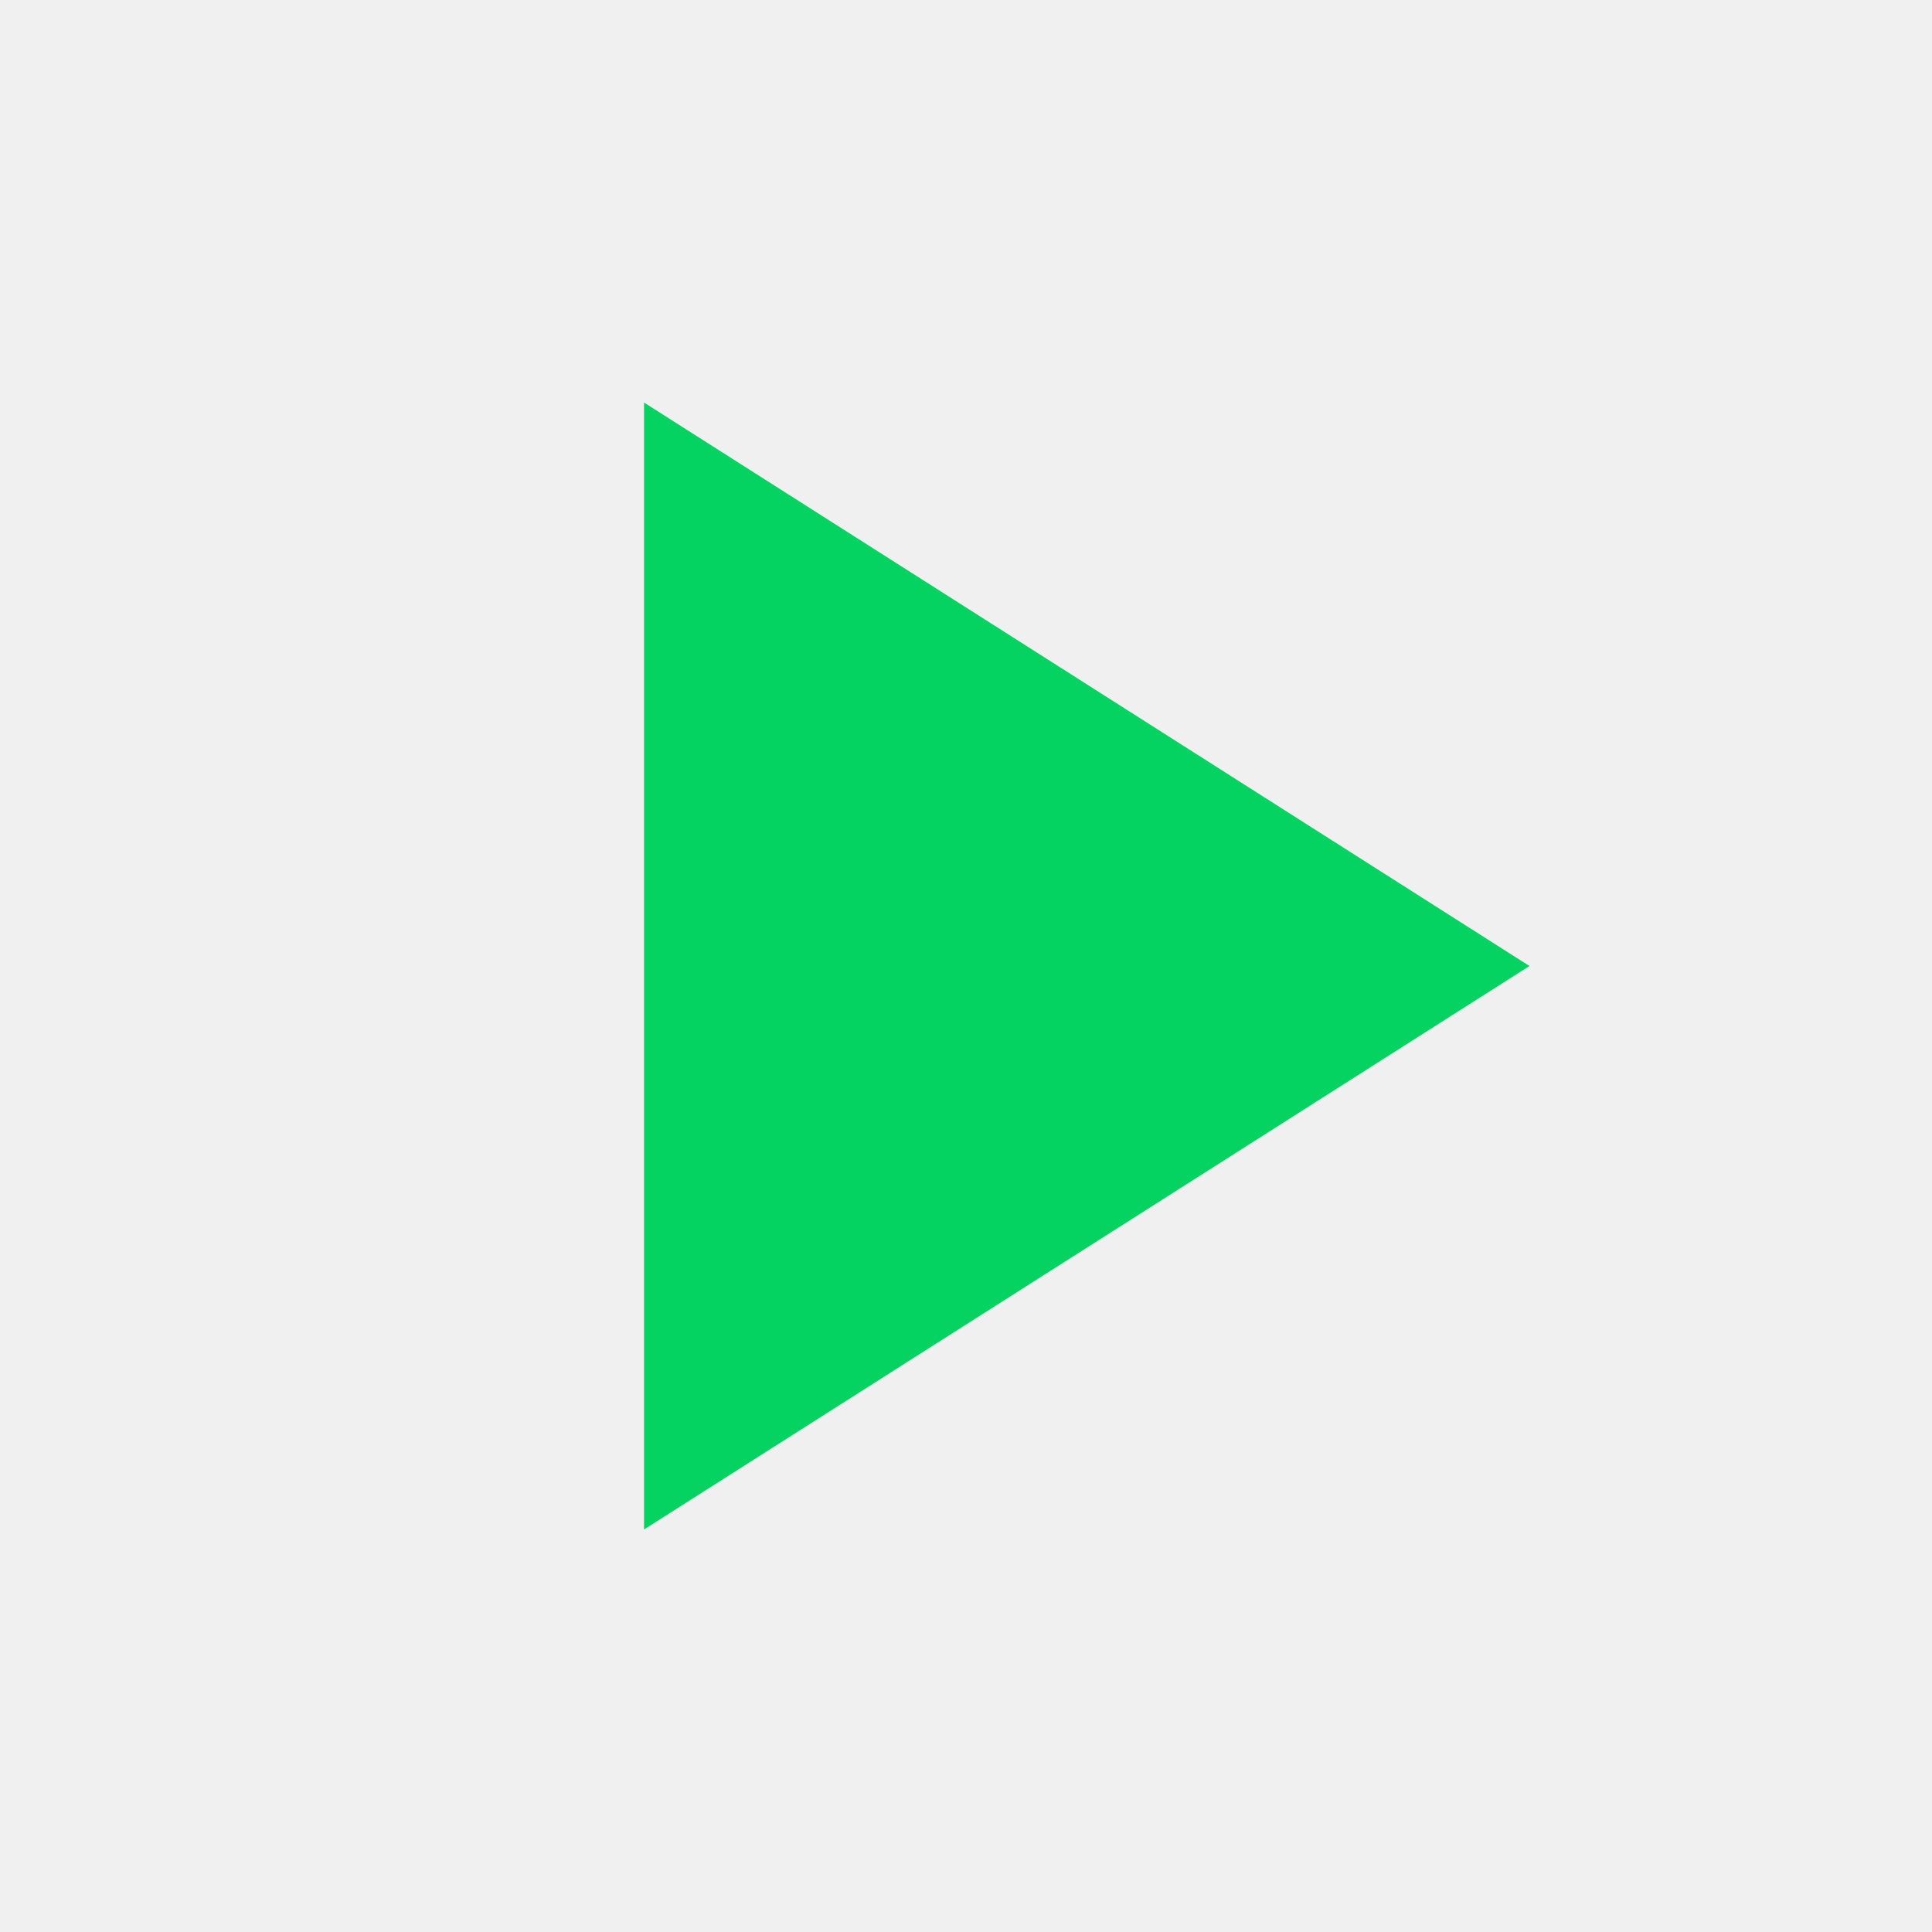
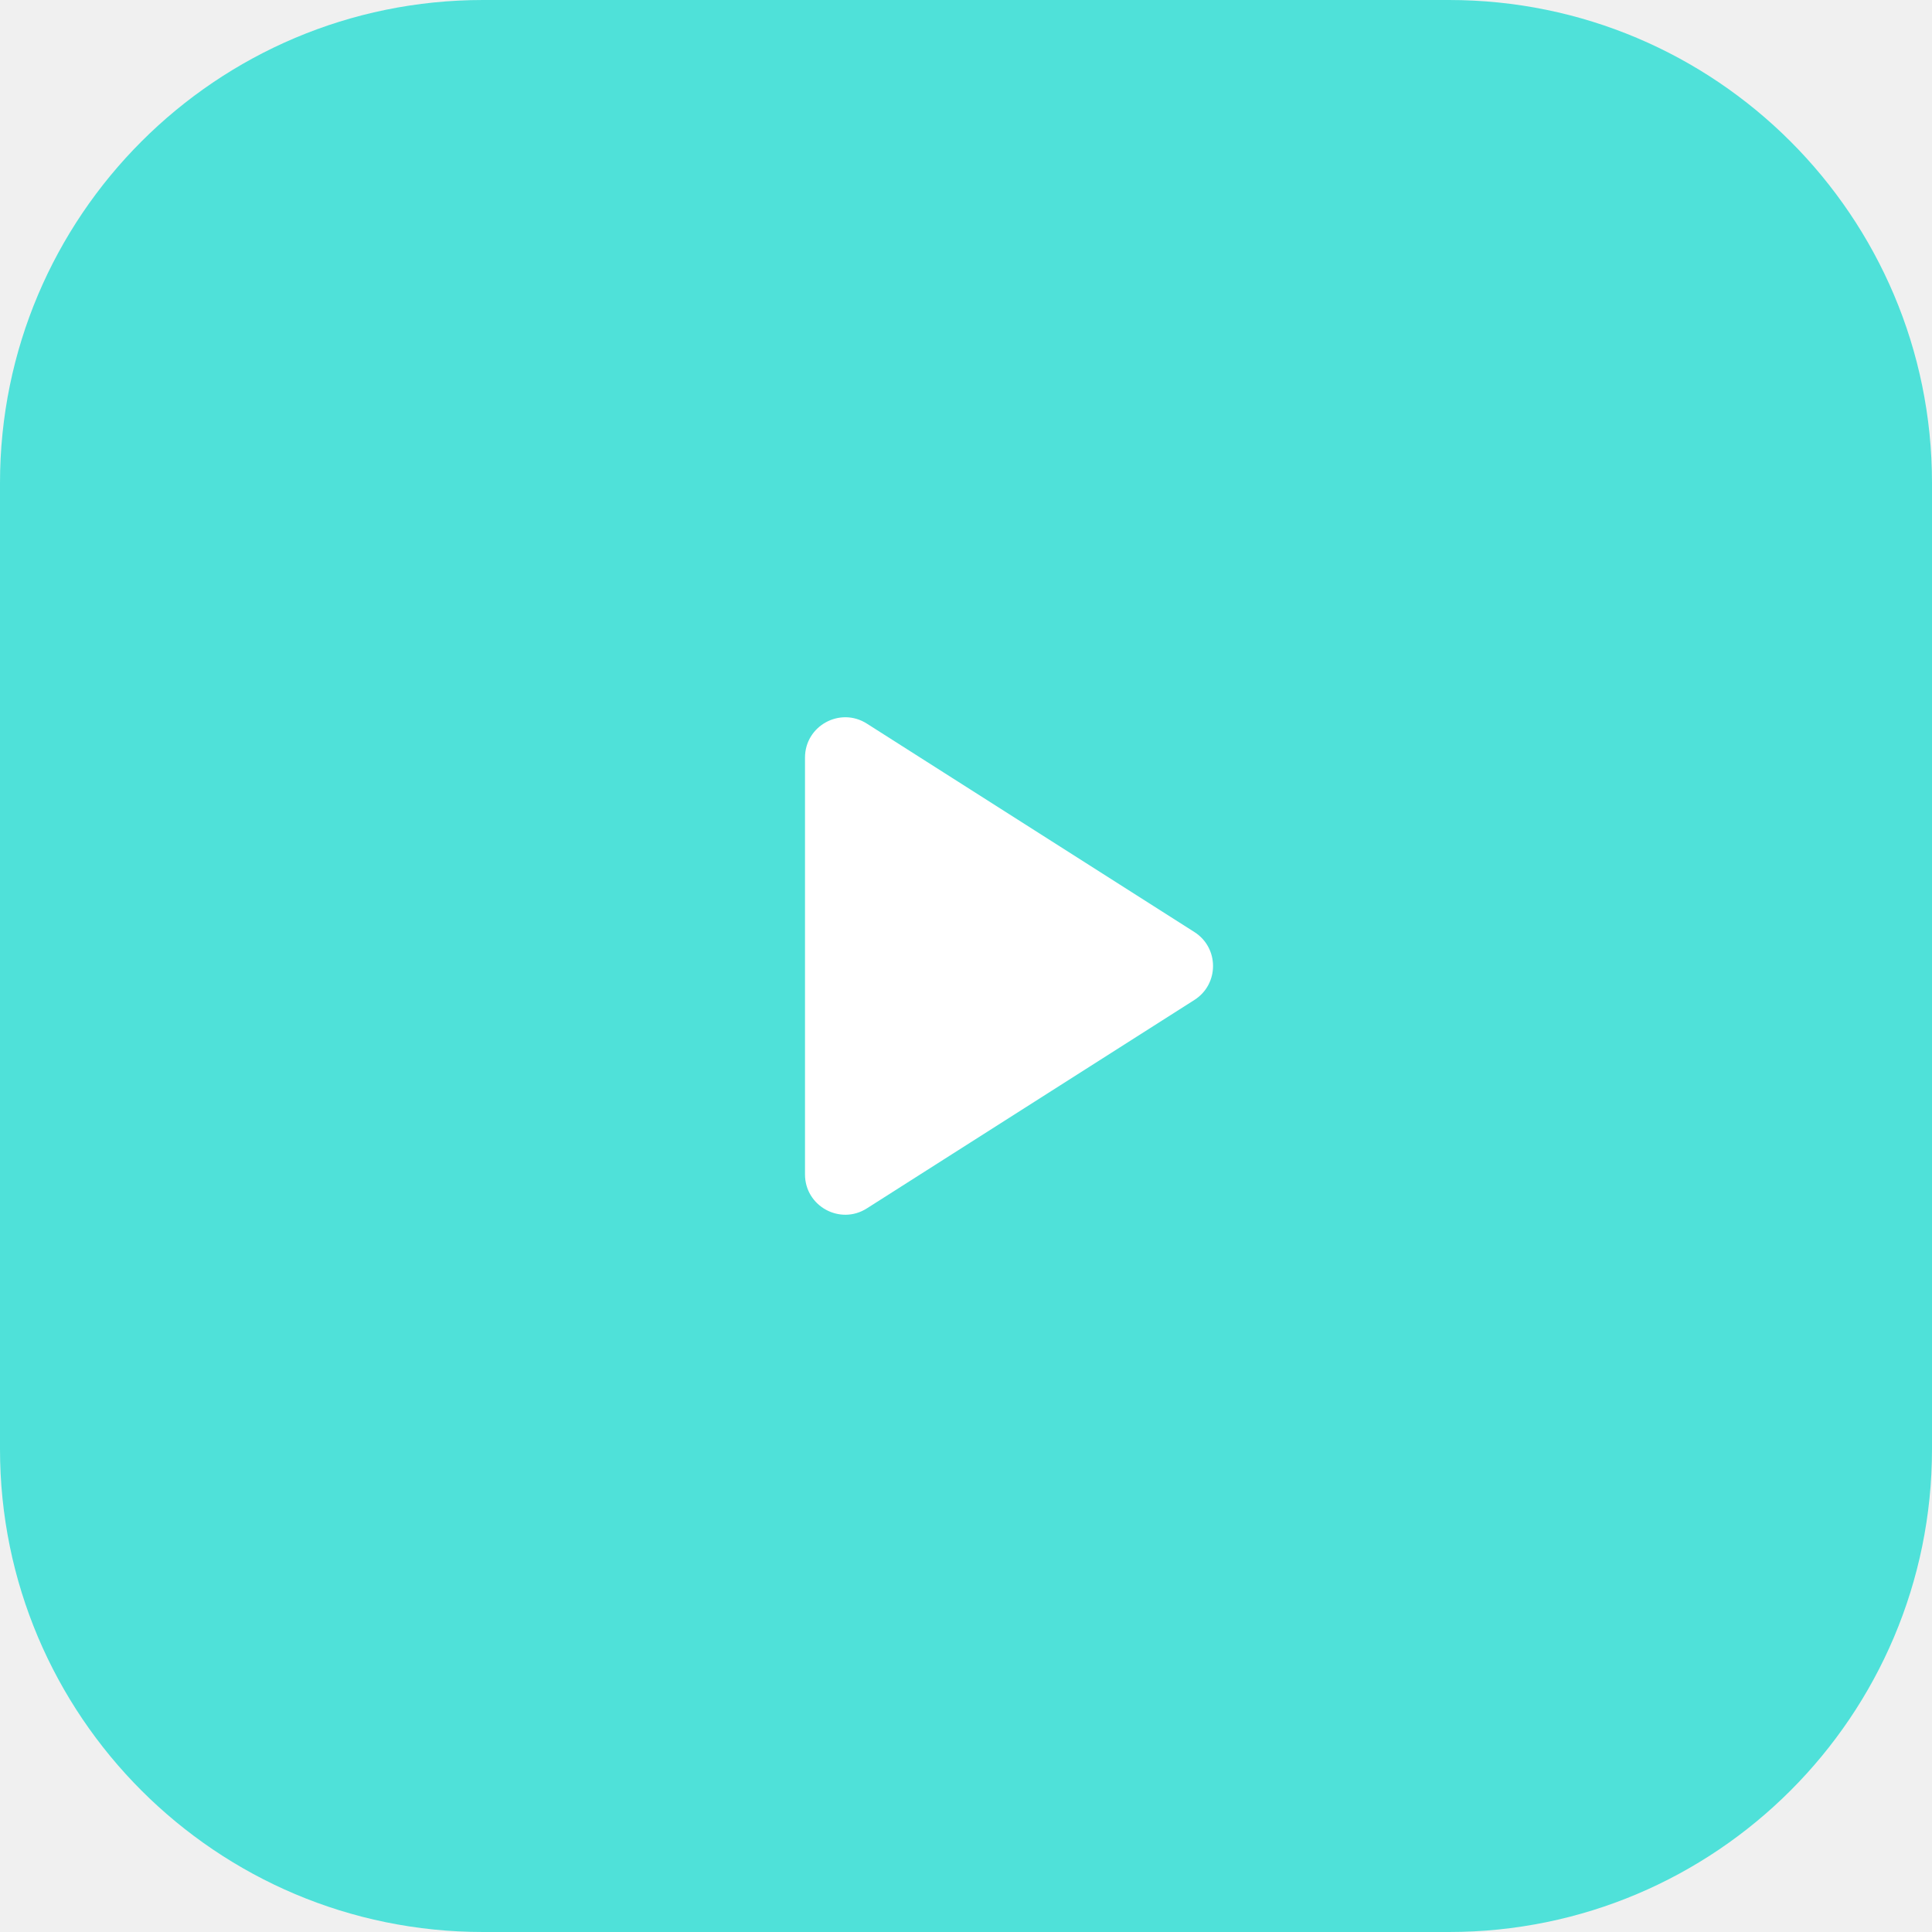
- <svg xmlns="http://www.w3.org/2000/svg" width="20" height="20" viewBox="0 0 20 20" fill="none">
-   <path d="M6.667 4.167V15.833L15.833 10L6.667 4.167Z" fill="#04D361" />
+ <svg xmlns="http://www.w3.org/2000/svg" width="48" height="48" viewBox="0 0 48 48" fill="none">
+   <rect width="48" height="48" rx="12" fill="#4FE1D9" />
+   <path d="M21.537 17.978C20.871 17.554 20 18.033 20 18.822V29.178C20 29.967 20.871 30.446 21.537 30.022L29.674 24.844C30.292 24.451 30.292 23.549 29.674 23.156L21.537 17.978Z" fill="white" />
</svg>
